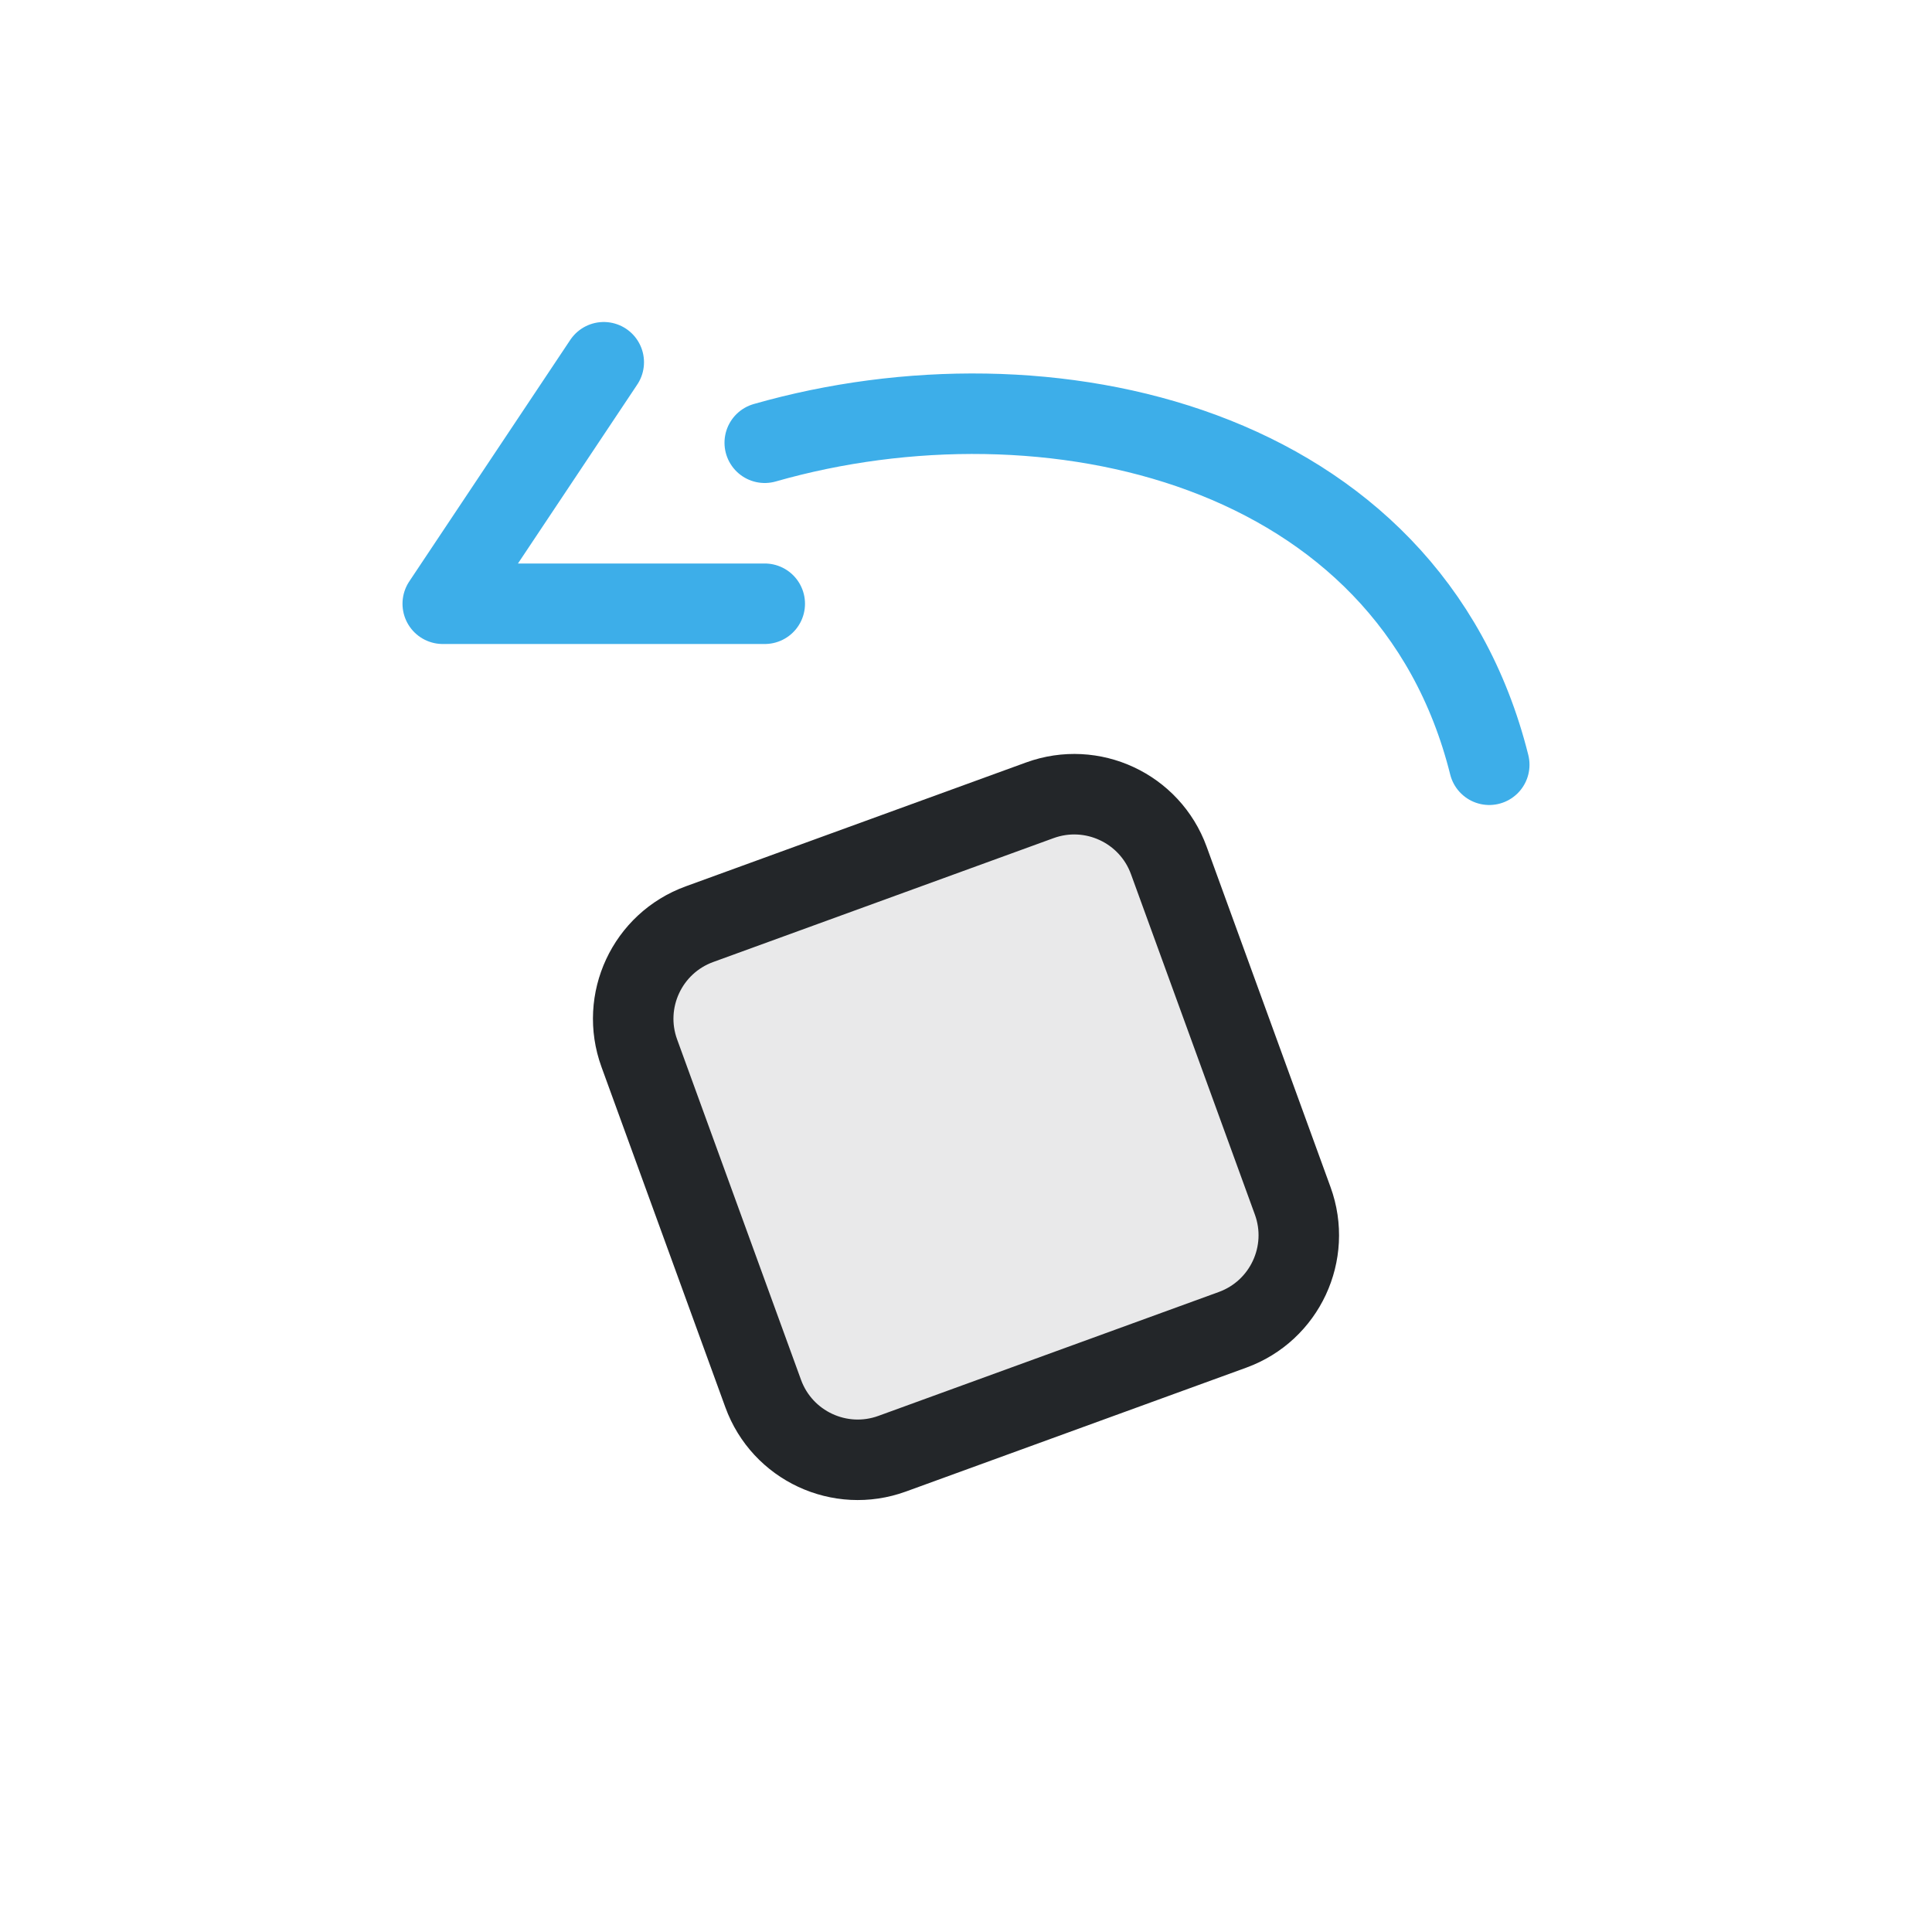
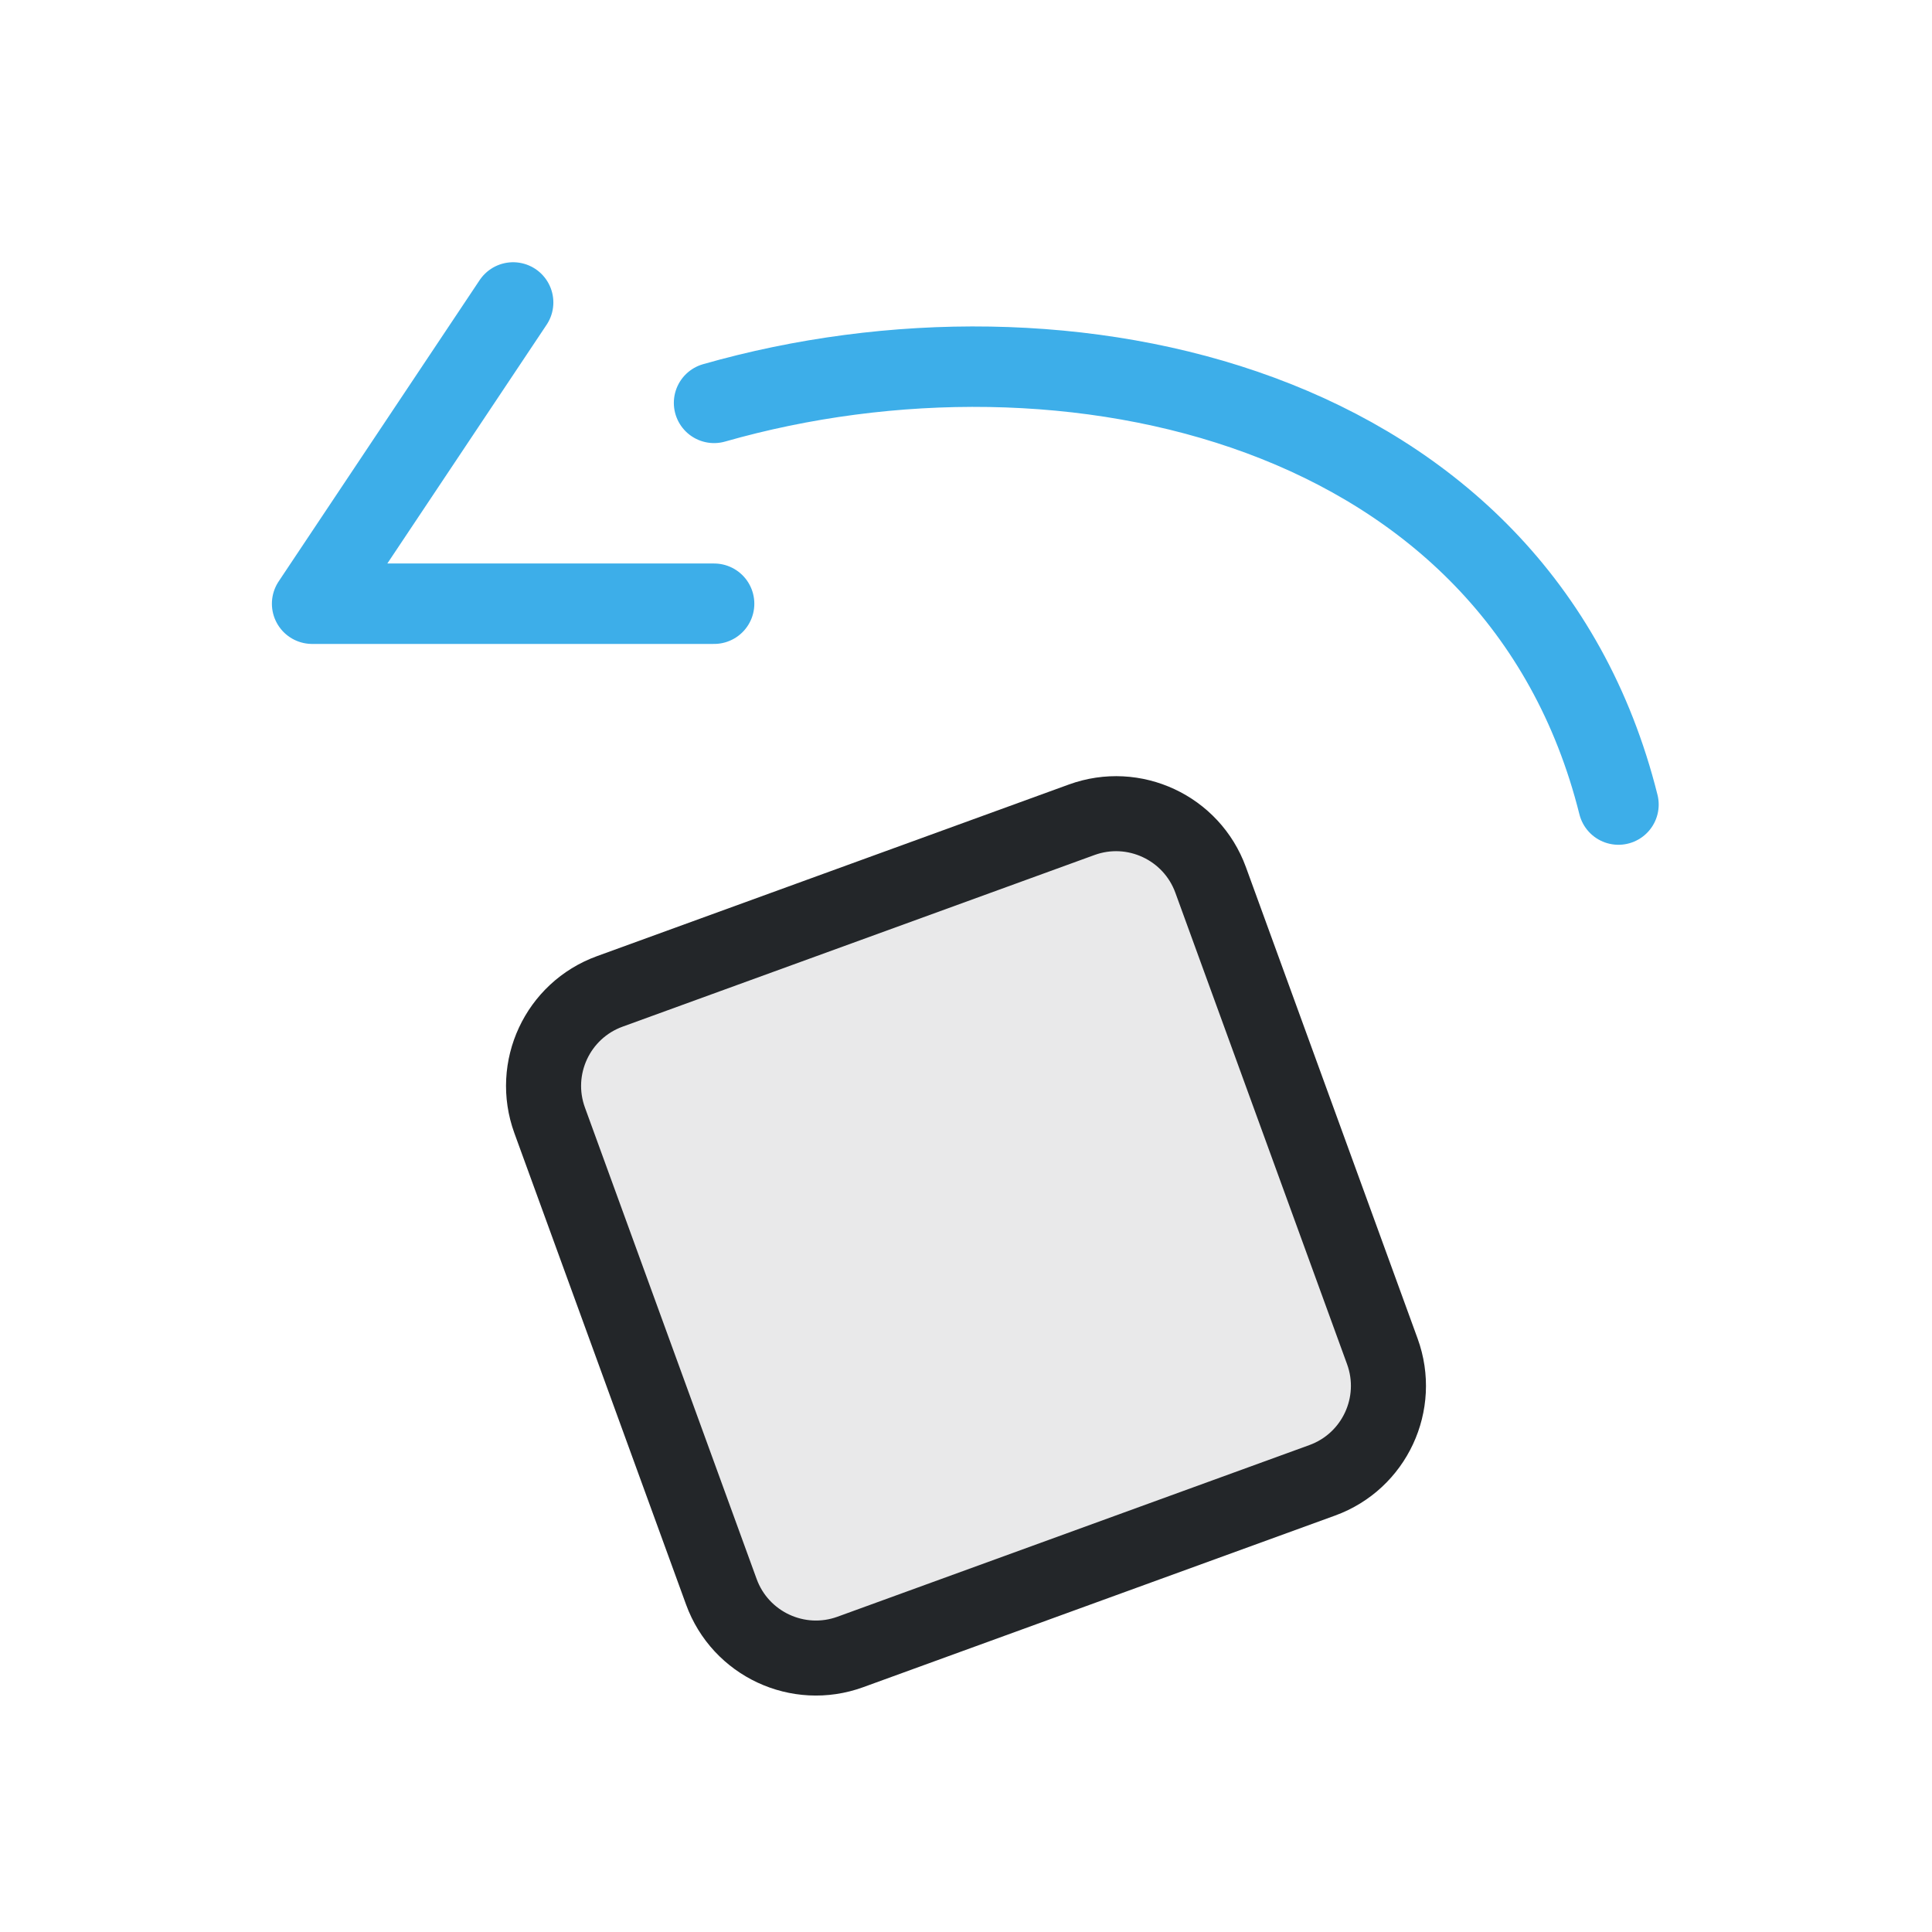
- <svg xmlns="http://www.w3.org/2000/svg" width="24" height="24" viewBox="0 0 24 24">
-   <defs>
+ <svg xmlns="http://www.w3.org/2000/svg" width="24" height="24" viewBox="0 0 24 24" version="1.1" id="svg1">
+   <defs id="defs1">
    <style id="current-color-scheme">.ColorScheme-Text{color:#232629}.ColorScheme-Highlight{color:#3daee9}</style>
  </defs>
  <g transform="translate(1,1)">
-     <g stroke="currentColor" stroke-linecap="round" stroke-linejoin="round">
-       <rect class="ColorScheme-Text" x="7.5" y="9.5" width="7" height="7" rx="1.25" transform="rotate(-20 11 13)" fill="currentColor" fill-opacity=".1" stroke="currentColor" />
-       <path class="ColorScheme-Highlight" d="M17.5 8.5C16.5 4.5 12 3.5 8.5 4.5 M6.5 3.5l-2 3h4" fill="none" stroke="currentColor" />
+     <g stroke="currentColor" stroke-linecap="round" stroke-linejoin="round" id="g1" transform="matrix(1.248265,0,0,1.247459,-2.730922,-1.864614)" style="stroke-width:0.801">
+       <rect class="ColorScheme-Text" x="7.5" y="9.5" width="7" height="7" rx="1.001" transform="rotate(-20,11,13)" fill="currentColor" fill-opacity="0.1" stroke="currentColor" id="rect1" style="stroke-width:0.747" ry="1.002" />
+       <path class="ColorScheme-Highlight" d="m 17.493,8.705 c -1,-4 -5.5,-5 -9,-4 m -2,-1 -2,3 h 4" fill="none" stroke="currentColor" id="path1" style="stroke-width:0.801" />
    </g>
  </g>
</svg>
